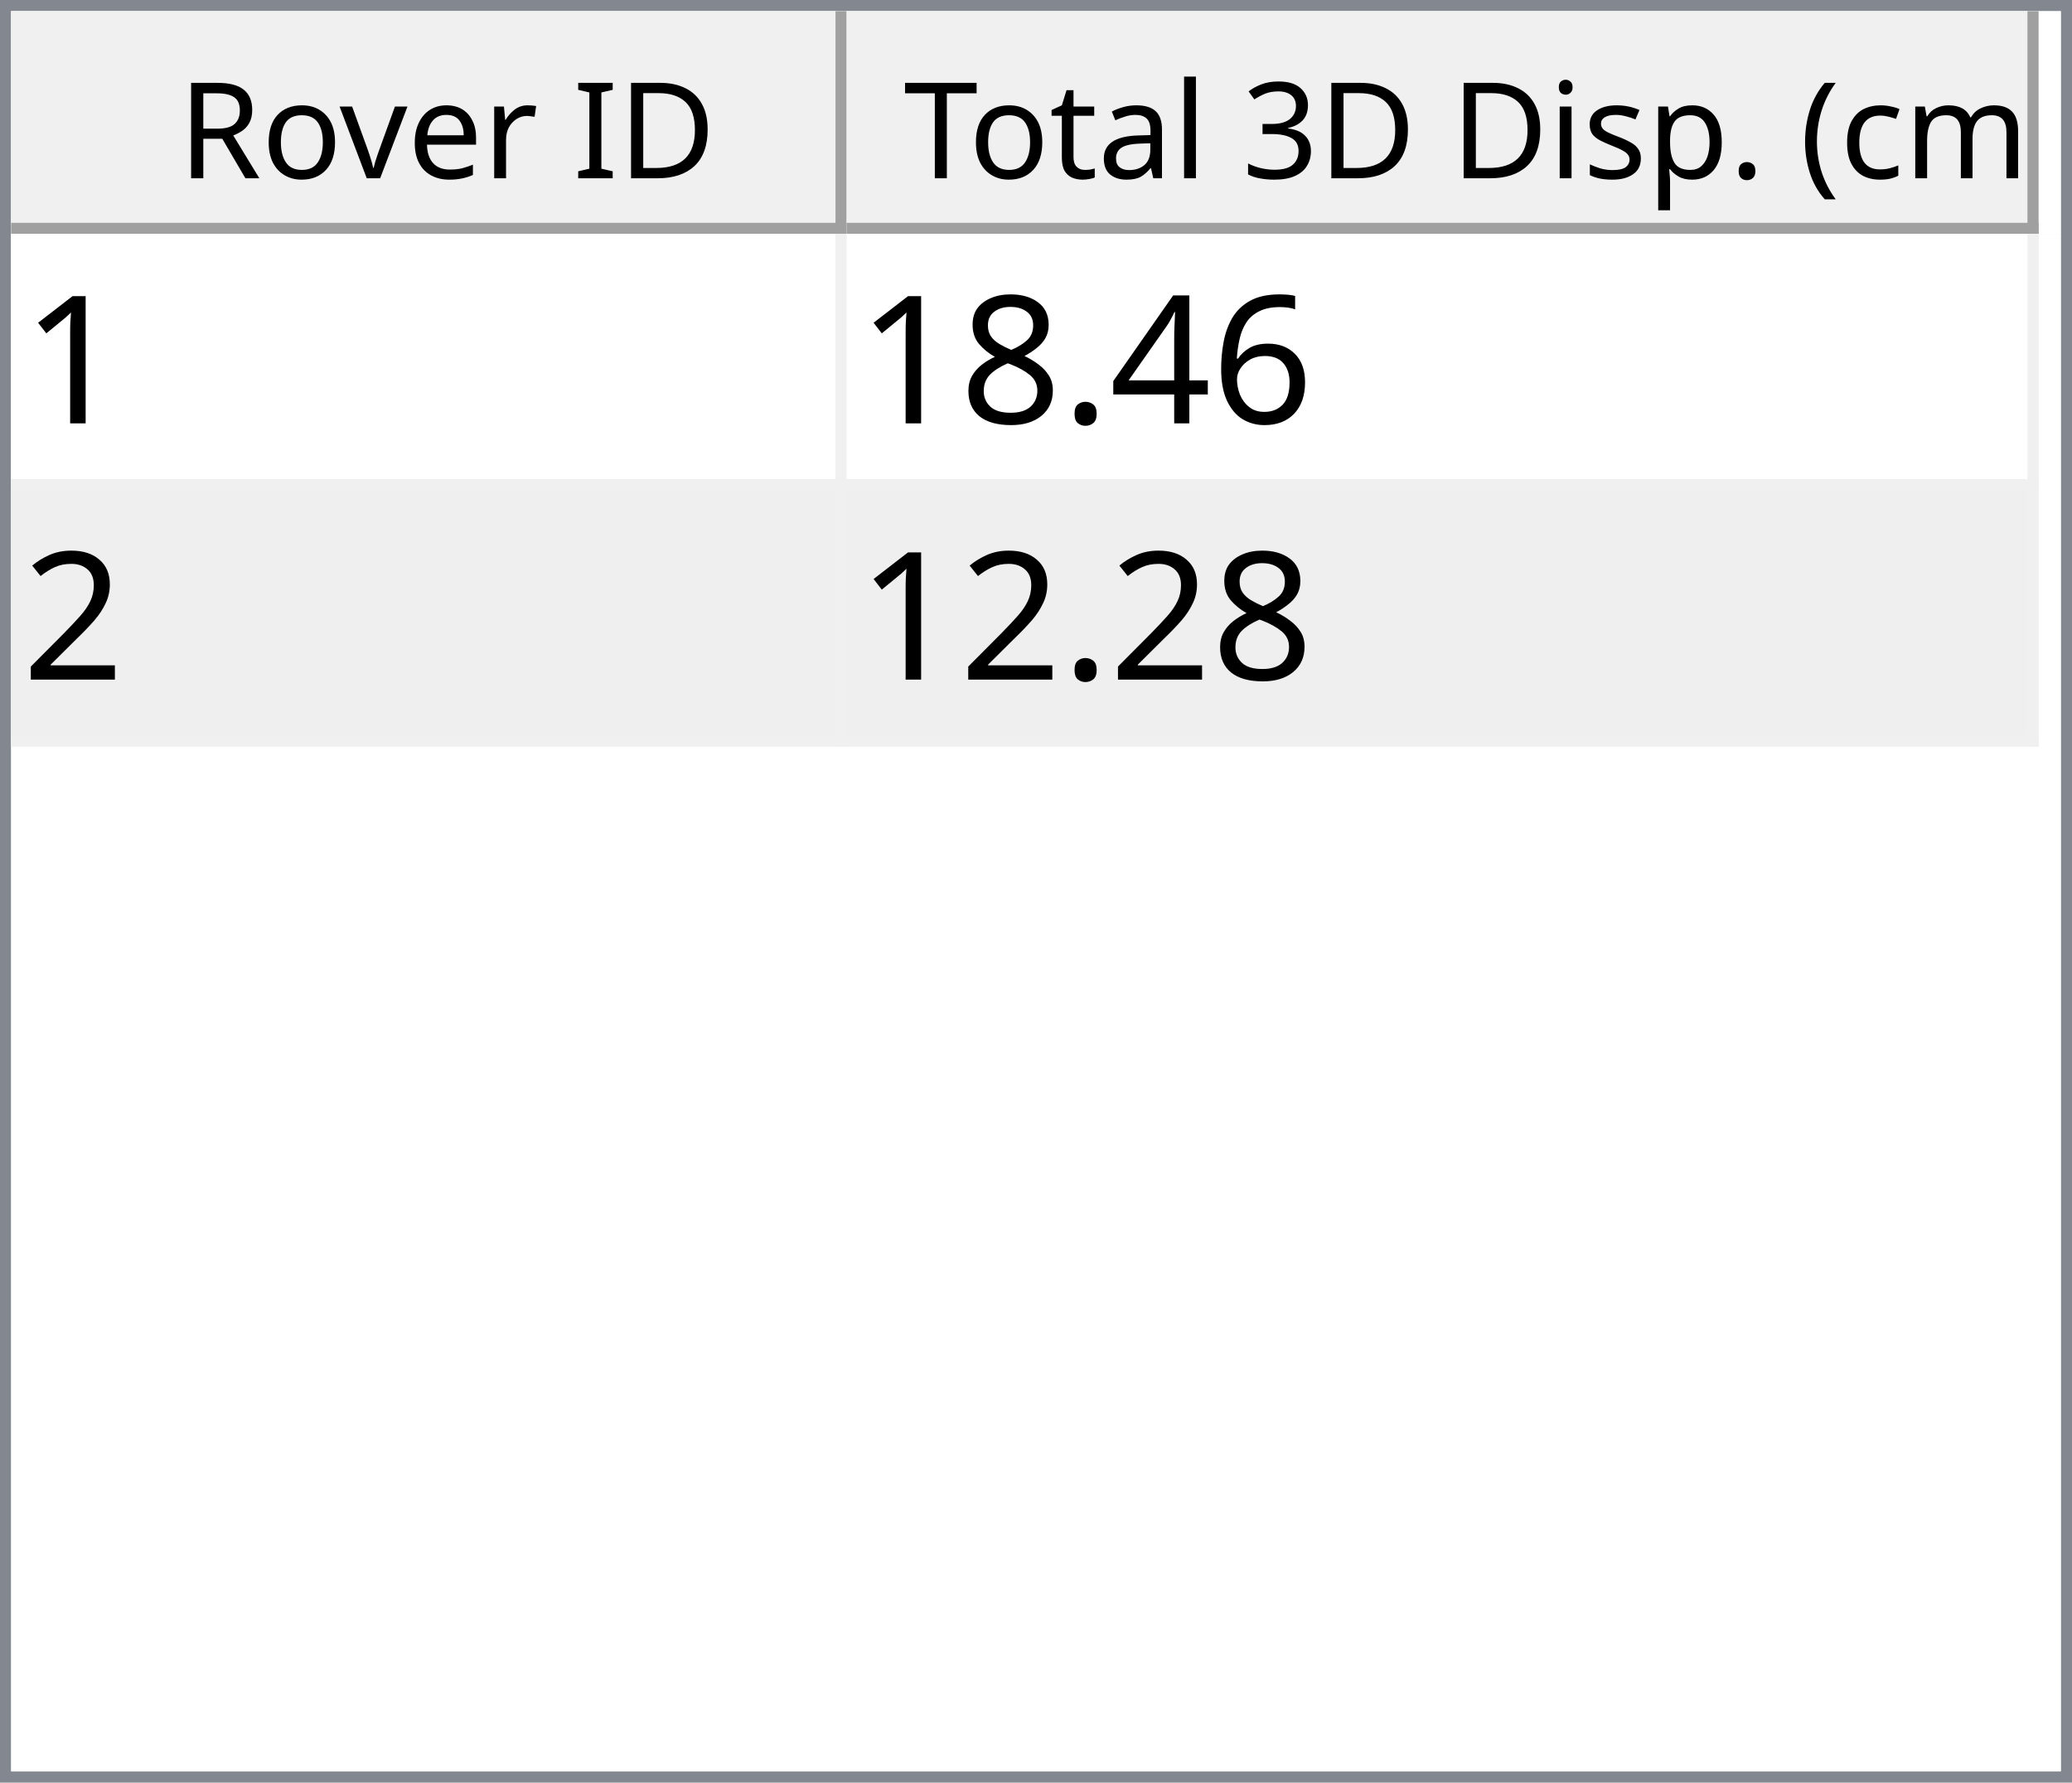
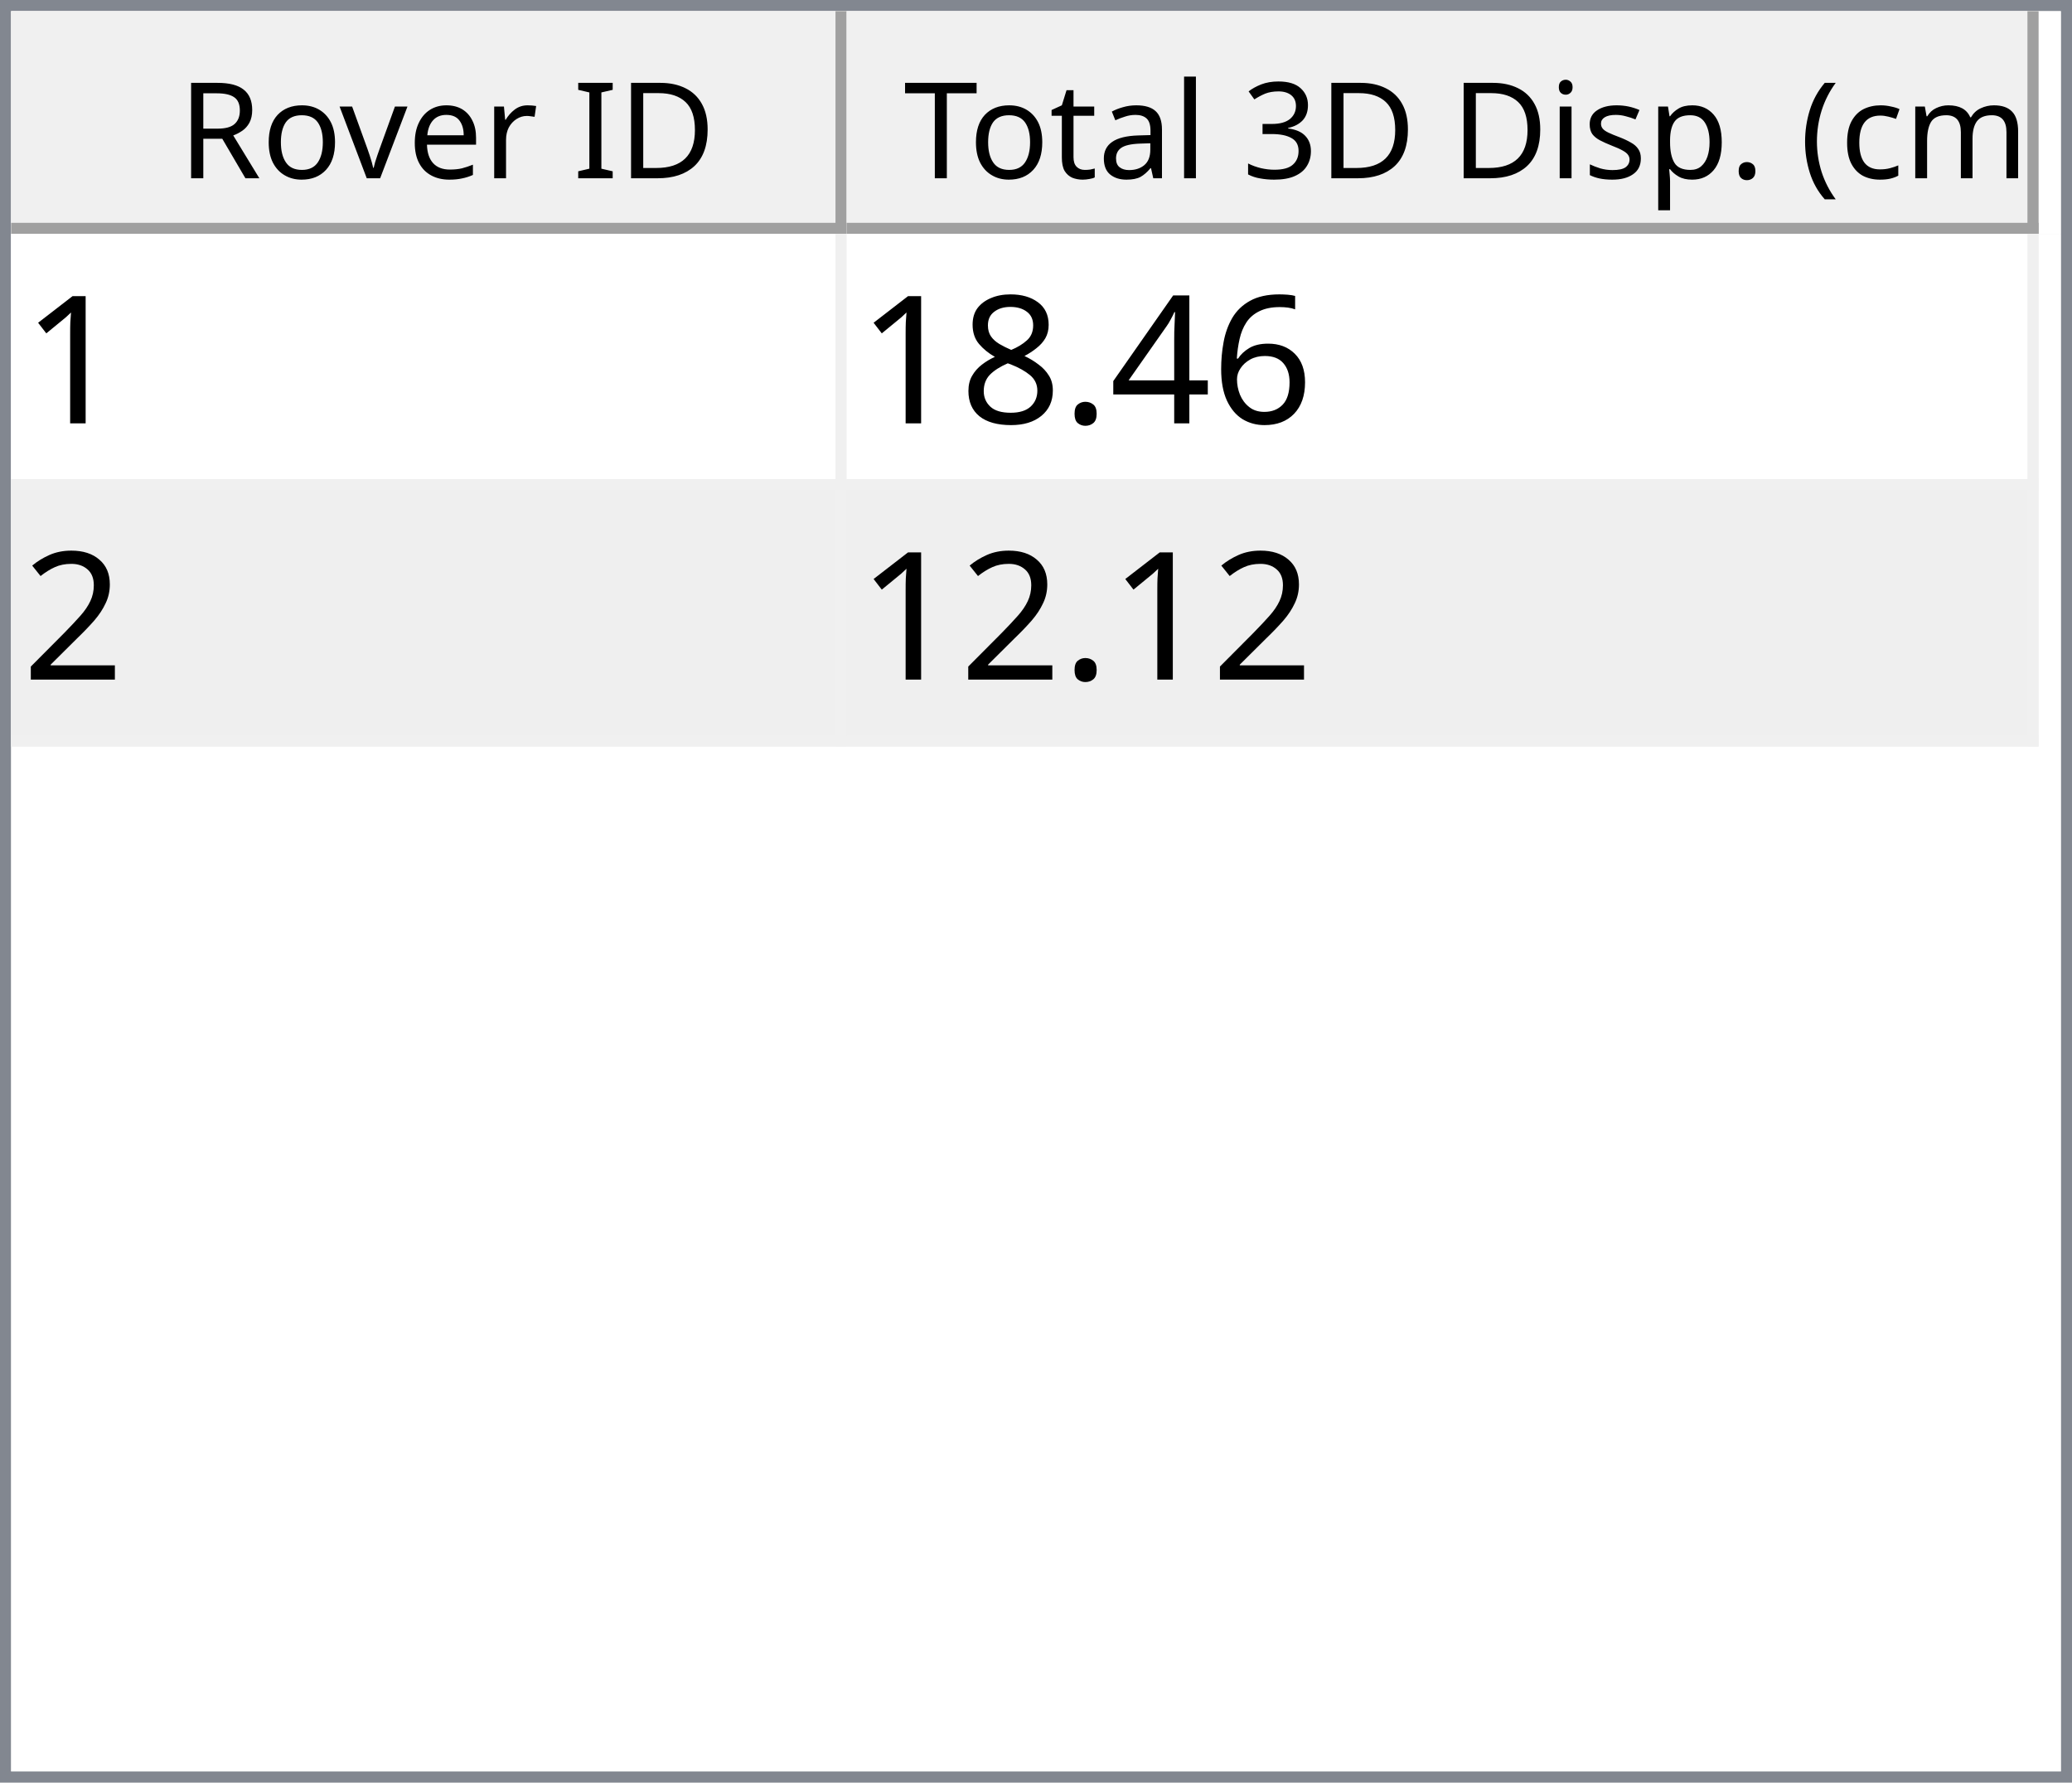
<svg xmlns="http://www.w3.org/2000/svg" style="fill-opacity:1; color-rendering:auto; color-interpolation:auto; text-rendering:auto; stroke:black; stroke-linecap:square; stroke-miterlimit:10; shape-rendering:auto; stroke-opacity:1; fill:black; stroke-dasharray:none; font-weight:normal; stroke-width:1; font-family:'Dialog'; font-style:normal; stroke-linejoin:miter; font-size:12px; stroke-dashoffset:0; image-rendering:auto;" width="186" height="160">
  <defs id="genericDefs" />
  <g>
    <defs id="defs1">
      <clipPath clipPathUnits="userSpaceOnUse" id="clipPath1">
        <path d="M0 0 L186 0 L186 160 L0 160 L0 0 Z" />
      </clipPath>
      <clipPath clipPathUnits="userSpaceOnUse" id="clipPath2">
        <path d="M0 0 L0 160 L186 160 L186 0 Z" />
      </clipPath>
      <clipPath clipPathUnits="userSpaceOnUse" id="clipPath3">
        <path d="M0 0 L0 20 L184 20 L184 0 Z" />
      </clipPath>
      <clipPath clipPathUnits="userSpaceOnUse" id="clipPath4">
        <path d="M0 0 L0 20 L75 20 L75 0 Z" />
      </clipPath>
      <clipPath clipPathUnits="userSpaceOnUse" id="clipPath5">
        <path d="M1 1 L1 19 L74 19 L74 1 Z" />
      </clipPath>
      <clipPath clipPathUnits="userSpaceOnUse" id="clipPath6">
        <path d="M0 0 L0 18 L73 18 L73 0 Z" />
      </clipPath>
      <clipPath clipPathUnits="userSpaceOnUse" id="clipPath7">
        <path d="M-0.5 -0.5 L-0.5 19.5 L74.5 19.5 L74.5 -0.5 Z" />
      </clipPath>
      <clipPath clipPathUnits="userSpaceOnUse" id="clipPath8">
        <path d="M0 0 L0 20 L107 20 L107 0 Z" />
      </clipPath>
      <clipPath clipPathUnits="userSpaceOnUse" id="clipPath9">
        <path d="M1 1 L1 19 L106 19 L106 1 Z" />
      </clipPath>
      <clipPath clipPathUnits="userSpaceOnUse" id="clipPath10">
        <path d="M0 0 L0 18 L105 18 L105 0 Z" />
      </clipPath>
      <clipPath clipPathUnits="userSpaceOnUse" id="clipPath11">
        <path d="M-0.5 -0.5 L-0.5 19.5 L106.5 19.5 L106.5 -0.5 Z" />
      </clipPath>
      <clipPath clipPathUnits="userSpaceOnUse" id="clipPath12">
        <path d="M0 0 L0 138 L184 138 L184 0 Z" />
      </clipPath>
      <clipPath clipPathUnits="userSpaceOnUse" id="clipPath13">
        <path d="M0 0 L0 46 L182 46 L182 0 Z" />
      </clipPath>
      <clipPath clipPathUnits="userSpaceOnUse" id="clipPath14">
        <path d="M-0.5 -0.5 L-0.5 45.5 L181.5 45.5 L181.5 -0.5 Z" />
      </clipPath>
      <clipPath clipPathUnits="userSpaceOnUse" id="clipPath15">
        <path d="M0 0 L0 22 L74 22 L74 0 Z" />
      </clipPath>
      <clipPath clipPathUnits="userSpaceOnUse" id="clipPath16">
        <path d="M0 0 L0 22 L106 22 L106 0 Z" />
      </clipPath>
      <font horiz-adv-x="64.551" id="font1">
        <font-face ascent="107.91" descent="25.098" units-per-em="100" style="font-style:normal; font-family:Segoe UI; font-weight:normal;" />
        <missing-glyph horiz-adv-x="64.551" d="M8.109 0 L8.109 68.266 L56.453 68.266 L56.453 0 L8.109 0 ZM15.328 7.234 L49.219 7.234 L49.219 61.031 L15.328 61.031 L15.328 7.234 Z" />
        <glyph unicode="D" horiz-adv-x="70.117" d="M9.188 0 L9.188 70.016 L28.516 70.016 Q65.531 70.016 65.531 35.891 Q65.531 19.672 55.25 9.836 Q44.969 0 27.734 0 L9.188 0 ZM17.391 62.594 L17.391 7.422 L27.828 7.422 Q41.609 7.422 49.273 14.797 Q56.938 22.172 56.938 35.688 Q56.938 62.594 28.328 62.594 L17.391 62.594 Z" />
        <glyph unicode="I" horiz-adv-x="26.611" d="M17.391 0 L9.188 0 L9.188 70.016 L17.391 70.016 L17.391 0 Z" />
        <glyph unicode=" " horiz-adv-x="27.393" d="" />
        <glyph unicode="r" horiz-adv-x="34.766" d="M34.188 41.891 Q32.078 43.5 28.125 43.5 Q23 43.5 19.555 38.672 Q16.109 33.844 16.109 25.484 L16.109 0 L8.109 0 L8.109 50 L16.109 50 L16.109 39.703 L16.312 39.703 Q18.016 44.969 21.531 47.922 Q25.047 50.875 29.391 50.875 Q32.516 50.875 34.188 50.203 L34.188 41.891 Z" />
        <glyph unicode="e" horiz-adv-x="52.295" d="M48.297 23 L12.984 23 Q13.188 14.656 17.484 10.109 Q21.781 5.562 29.297 5.562 Q37.75 5.562 44.828 11.141 L44.828 3.609 Q38.234 -1.172 27.391 -1.172 Q16.797 -1.172 10.742 5.641 Q4.688 12.453 4.688 24.812 Q4.688 36.469 11.305 43.82 Q17.922 51.172 27.734 51.172 Q37.547 51.172 42.922 44.828 Q48.297 38.484 48.297 27.203 L48.297 23 ZM40.094 29.781 Q40.047 36.719 36.75 40.578 Q33.453 44.438 27.594 44.438 Q21.922 44.438 17.969 40.383 Q14.016 36.328 13.094 29.781 L40.094 29.781 Z" />
        <glyph unicode="v" horiz-adv-x="47.9" d="M47.406 50 L27.484 0 L19.625 0 L0.688 50 L9.469 50 L22.172 13.672 Q23.578 9.672 23.922 6.688 L24.125 6.688 Q24.609 10.453 25.688 13.484 L38.969 50 L47.406 50 Z" />
        <glyph unicode="o" horiz-adv-x="58.594" d="M29 -1.172 Q17.922 -1.172 11.305 5.836 Q4.688 12.844 4.688 24.422 Q4.688 37.016 11.57 44.094 Q18.453 51.172 30.172 51.172 Q41.359 51.172 47.633 44.289 Q53.906 37.406 53.906 25.203 Q53.906 13.234 47.141 6.031 Q40.375 -1.172 29 -1.172 ZM29.594 44.438 Q21.875 44.438 17.383 39.188 Q12.891 33.938 12.891 24.703 Q12.891 15.828 17.43 10.695 Q21.969 5.562 29.594 5.562 Q37.359 5.562 41.531 10.594 Q45.703 15.625 45.703 24.906 Q45.703 34.281 41.531 39.359 Q37.359 44.438 29.594 44.438 Z" />
        <glyph unicode="R" horiz-adv-x="59.814" d="M59.375 0 L49.609 0 L37.891 19.625 Q36.281 22.359 34.766 24.289 Q33.25 26.219 31.664 27.438 Q30.078 28.656 28.25 29.219 Q26.422 29.781 24.125 29.781 L17.391 29.781 L17.391 0 L9.188 0 L9.188 70.016 L30.078 70.016 Q34.672 70.016 38.555 68.867 Q42.438 67.719 45.289 65.375 Q48.141 63.031 49.758 59.547 Q51.375 56.062 51.375 51.375 Q51.375 47.703 50.273 44.656 Q49.172 41.609 47.148 39.211 Q45.125 36.812 42.266 35.133 Q39.406 33.453 35.844 32.516 L35.844 32.328 Q37.594 31.547 38.891 30.547 Q40.188 29.547 41.359 28.18 Q42.531 26.812 43.68 25.078 Q44.828 23.344 46.234 21.047 L59.375 0 ZM17.391 62.594 L17.391 37.203 L28.516 37.203 Q31.594 37.203 34.203 38.133 Q36.812 39.062 38.719 40.797 Q40.625 42.531 41.703 45.047 Q42.781 47.562 42.781 50.688 Q42.781 56.297 39.141 59.445 Q35.5 62.594 28.609 62.594 L17.391 62.594 Z" />
        <glyph unicode=")" horiz-adv-x="30.176" d="M8.297 -15.922 L1.172 -15.922 Q16.406 2.344 16.406 26.812 Q16.406 51.469 1.078 70.016 L8.297 70.016 Q23.531 52.156 23.531 26.703 Q23.531 1.375 8.297 -15.922 Z" />
        <glyph unicode="m" horiz-adv-x="86.133" d="M79.109 0 L71.094 0 L71.094 28.719 Q71.094 37.016 68.531 40.727 Q65.969 44.438 59.906 44.438 Q54.781 44.438 51.195 39.75 Q47.609 35.062 47.609 28.516 L47.609 0 L39.594 0 L39.594 29.688 Q39.594 44.438 28.219 44.438 Q22.953 44.438 19.531 40.016 Q16.109 35.594 16.109 28.516 L16.109 0 L8.109 0 L8.109 50 L16.109 50 L16.109 42.094 L16.312 42.094 Q21.625 51.172 31.844 51.172 Q36.969 51.172 40.773 48.312 Q44.578 45.453 46 40.828 Q51.562 51.172 62.594 51.172 Q79.109 51.172 79.109 30.812 L79.109 0 Z" />
        <glyph unicode="c" horiz-adv-x="46.191" d="M42.188 2.297 Q36.422 -1.172 28.516 -1.172 Q17.828 -1.172 11.258 5.789 Q4.688 12.75 4.688 23.828 Q4.688 36.188 11.766 43.68 Q18.844 51.172 30.672 51.172 Q37.25 51.172 42.281 48.734 L42.281 40.531 Q36.719 44.438 30.375 44.438 Q22.703 44.438 17.797 38.945 Q12.891 33.453 12.891 24.516 Q12.891 15.719 17.508 10.641 Q22.125 5.562 29.891 5.562 Q36.422 5.562 42.188 9.906 L42.188 2.297 Z" />
        <glyph unicode="(" horiz-adv-x="30.176" d="M29.109 -15.922 L21.969 -15.922 Q6.844 1.375 6.844 26.703 Q6.844 52.156 21.969 70.016 L29.203 70.016 Q13.875 51.469 13.875 26.812 Q13.875 2.344 29.109 -15.922 Z" />
        <glyph unicode="." horiz-adv-x="21.68" d="M10.891 -1.078 Q8.641 -1.078 7.055 0.539 Q5.469 2.156 5.469 4.391 Q5.469 6.641 7.055 8.273 Q8.641 9.906 10.891 9.906 Q13.188 9.906 14.797 8.273 Q16.406 6.641 16.406 4.391 Q16.406 2.156 14.797 0.539 Q13.188 -1.078 10.891 -1.078 Z" />
        <glyph unicode="p" horiz-adv-x="58.789" d="M16.312 7.234 L16.109 7.234 L16.109 -23 L8.109 -23 L8.109 50 L16.109 50 L16.109 41.219 L16.312 41.219 Q22.219 51.172 33.594 51.172 Q43.266 51.172 48.688 44.461 Q54.109 37.75 54.109 26.469 Q54.109 13.922 48 6.375 Q41.891 -1.172 31.297 -1.172 Q21.578 -1.172 16.312 7.234 ZM16.109 27.391 L16.109 20.406 Q16.109 14.203 20.141 9.883 Q24.172 5.562 30.375 5.562 Q37.641 5.562 41.773 11.133 Q45.906 16.703 45.906 26.609 Q45.906 34.969 42.047 39.703 Q38.188 44.438 31.594 44.438 Q24.609 44.438 20.359 39.578 Q16.109 34.719 16.109 27.391 Z" />
        <glyph unicode="s" horiz-adv-x="42.432" d="M5.078 1.812 L5.078 10.406 Q11.625 5.562 19.484 5.562 Q30.031 5.562 30.031 12.594 Q30.031 14.594 29.125 15.992 Q28.219 17.391 26.68 18.461 Q25.141 19.531 23.07 20.383 Q21 21.234 18.609 22.172 Q15.281 23.484 12.766 24.828 Q10.25 26.172 8.57 27.859 Q6.891 29.547 6.031 31.695 Q5.172 33.844 5.172 36.719 Q5.172 40.234 6.789 42.945 Q8.406 45.656 11.086 47.484 Q13.766 49.312 17.211 50.242 Q20.656 51.172 24.312 51.172 Q30.812 51.172 35.938 48.922 L35.938 40.828 Q30.422 44.438 23.25 44.438 Q21 44.438 19.195 43.922 Q17.391 43.406 16.094 42.477 Q14.797 41.547 14.086 40.258 Q13.375 38.969 13.375 37.406 Q13.375 35.453 14.086 34.133 Q14.797 32.812 16.164 31.789 Q17.531 30.766 19.484 29.938 Q21.438 29.109 23.922 28.125 Q27.25 26.859 29.883 25.516 Q32.516 24.172 34.375 22.484 Q36.234 20.797 37.234 18.602 Q38.234 16.406 38.234 13.375 Q38.234 9.672 36.602 6.938 Q34.969 4.203 32.234 2.398 Q29.5 0.594 25.93 -0.289 Q22.359 -1.172 18.453 -1.172 Q10.75 -1.172 5.078 1.812 Z" />
        <glyph unicode="i" horiz-adv-x="24.219" d="M12.203 62.703 Q10.062 62.703 8.547 64.164 Q7.031 65.625 7.031 67.875 Q7.031 70.125 8.547 71.609 Q10.062 73.094 12.203 73.094 Q14.406 73.094 15.945 71.609 Q17.484 70.125 17.484 67.875 Q17.484 65.719 15.945 64.211 Q14.406 62.703 12.203 62.703 ZM16.109 0 L8.109 0 L8.109 50 L16.109 50 L16.109 0 Z" />
        <glyph unicode="3" horiz-adv-x="53.906" d="M46.531 19.828 Q46.531 15.094 44.75 11.211 Q42.969 7.328 39.719 4.57 Q36.469 1.812 31.93 0.297 Q27.391 -1.219 21.922 -1.219 Q11.922 -1.219 6 2.594 L6 11.188 Q13.094 5.609 22.219 5.609 Q25.875 5.609 28.828 6.539 Q31.781 7.469 33.906 9.227 Q36.031 10.984 37.18 13.477 Q38.328 15.969 38.328 19.094 Q38.328 32.812 18.797 32.812 L12.984 32.812 L12.984 39.594 L18.5 39.594 Q35.797 39.594 35.797 52.484 Q35.797 64.406 22.609 64.406 Q15.188 64.406 8.688 59.422 L8.688 67.188 Q15.375 71.188 24.609 71.188 Q29 71.188 32.57 69.969 Q36.141 68.75 38.68 66.555 Q41.219 64.359 42.609 61.281 Q44 58.203 44 54.5 Q44 40.672 30.031 36.719 L30.031 36.531 Q33.594 36.141 36.625 34.797 Q39.656 33.453 41.852 31.305 Q44.047 29.156 45.289 26.25 Q46.531 23.344 46.531 19.828 Z" />
        <glyph unicode="l" horiz-adv-x="24.219" d="M16.109 0 L8.109 0 L8.109 74.031 L16.109 74.031 L16.109 0 Z" />
        <glyph unicode="a" horiz-adv-x="50.879" d="M43.891 0 L35.891 0 L35.891 7.812 L35.688 7.812 Q30.469 -1.172 20.312 -1.172 Q12.844 -1.172 8.617 2.781 Q4.391 6.734 4.391 13.281 Q4.391 27.297 20.906 29.594 L35.891 31.688 Q35.891 44.438 25.594 44.438 Q16.547 44.438 9.281 38.281 L9.281 46.484 Q16.656 51.172 26.266 51.172 Q43.891 51.172 43.891 32.516 L43.891 0 ZM35.891 25.297 L23.828 23.641 Q18.266 22.859 15.43 20.875 Q12.594 18.891 12.594 13.875 Q12.594 10.203 15.211 7.883 Q17.828 5.562 22.172 5.562 Q28.125 5.562 32.008 9.742 Q35.891 13.922 35.891 20.312 L35.891 25.297 Z" />
        <glyph unicode="t" horiz-adv-x="33.887" d="M31.297 0.484 Q28.469 -1.078 23.828 -1.078 Q10.688 -1.078 10.688 13.578 L10.688 43.172 L2.094 43.172 L2.094 50 L10.688 50 L10.688 62.203 L18.703 64.797 L18.703 50 L31.297 50 L31.297 43.172 L18.703 43.172 L18.703 14.984 Q18.703 9.969 20.414 7.82 Q22.125 5.672 26.078 5.672 Q29.109 5.672 31.297 7.328 L31.297 0.484 Z" />
        <glyph unicode="T" horiz-adv-x="52.393" d="M50.594 62.594 L30.375 62.594 L30.375 0 L22.172 0 L22.172 62.594 L2 62.594 L2 70.016 L50.594 70.016 L50.594 62.594 Z" />
      </font>
      <font horiz-adv-x="75.0" id="font2">
        <font-face ascent="100.537" descent="21.973" units-per-em="100" style="font-style:normal; font-family:sans-serif; font-weight:normal;" />
        <missing-glyph horiz-adv-x="75.0" d="M12.5 0 L12.5 62.5 L62.5 62.5 L62.5 0 L12.5 0 ZM14.062 1.562 L60.938 1.562 L60.938 60.938 L14.062 60.938 L14.062 1.562 Z" />
        <glyph unicode="1" horiz-adv-x="55.615" d="M37.25 0 L28.469 0 L28.469 56 Q25.297 52.984 20.141 49.953 Q14.984 46.922 10.891 45.406 L10.891 53.906 Q18.266 57.375 23.781 62.305 Q29.297 67.234 31.594 71.875 L37.25 71.875 L37.25 0 Z" />
        <glyph unicode="6" horiz-adv-x="55.615" d="M49.75 54.047 L41.016 53.375 Q39.844 58.547 37.703 60.891 Q34.125 64.656 28.906 64.656 Q24.703 64.656 21.531 62.312 Q17.391 59.281 14.992 53.469 Q12.594 47.656 12.5 36.922 Q15.672 41.75 20.266 44.094 Q24.859 46.438 29.891 46.438 Q38.672 46.438 44.852 39.969 Q51.031 33.5 51.031 23.25 Q51.031 16.5 48.125 10.719 Q45.219 4.938 40.141 1.859 Q35.062 -1.219 28.609 -1.219 Q17.625 -1.219 10.695 6.859 Q3.766 14.938 3.766 33.5 Q3.766 54.25 11.422 63.672 Q18.109 71.875 29.438 71.875 Q37.891 71.875 43.289 67.141 Q48.688 62.406 49.75 54.047 ZM13.875 23.188 Q13.875 18.656 15.797 14.508 Q17.719 10.359 21.188 8.18 Q24.656 6 28.469 6 Q34.031 6 38.039 10.492 Q42.047 14.984 42.047 22.703 Q42.047 30.125 38.086 34.398 Q34.125 38.672 28.125 38.672 Q22.172 38.672 18.023 34.398 Q13.875 30.125 13.875 23.188 Z" />
        <glyph unicode="4" horiz-adv-x="55.615" d="M32.328 0 L32.328 17.141 L1.266 17.141 L1.266 25.203 L33.938 71.578 L41.109 71.578 L41.109 25.203 L50.781 25.203 L50.781 17.141 L41.109 17.141 L41.109 0 L32.328 0 ZM32.328 25.203 L32.328 57.469 L9.906 25.203 L32.328 25.203 Z" />
        <glyph unicode="." horiz-adv-x="27.783" d="M9.078 0 L9.078 10.016 L19.094 10.016 L19.094 0 L9.078 0 Z" />
        <glyph unicode="8" horiz-adv-x="55.615" d="M17.672 38.812 Q12.203 40.828 9.57 44.539 Q6.938 48.25 6.938 53.422 Q6.938 61.234 12.555 66.555 Q18.172 71.875 27.484 71.875 Q36.859 71.875 42.578 66.43 Q48.297 60.984 48.297 53.172 Q48.297 48.188 45.68 44.508 Q43.062 40.828 37.75 38.812 Q44.344 36.672 47.781 31.883 Q51.219 27.094 51.219 20.453 Q51.219 11.281 44.727 5.031 Q38.234 -1.219 27.641 -1.219 Q17.047 -1.219 10.547 5.055 Q4.047 11.328 4.047 20.703 Q4.047 27.688 7.594 32.398 Q11.141 37.109 17.672 38.812 ZM15.922 53.719 Q15.922 48.641 19.195 45.414 Q22.469 42.188 27.688 42.188 Q32.766 42.188 36.016 45.383 Q39.266 48.578 39.266 53.219 Q39.266 58.062 35.914 61.359 Q32.562 64.656 27.594 64.656 Q22.562 64.656 19.242 61.43 Q15.922 58.203 15.922 53.719 ZM13.094 20.656 Q13.094 16.891 14.875 13.375 Q16.656 9.859 20.172 7.93 Q23.688 6 27.734 6 Q34.031 6 38.133 10.055 Q42.234 14.109 42.234 20.359 Q42.234 26.703 38.016 30.859 Q33.797 35.016 27.438 35.016 Q21.234 35.016 17.164 30.914 Q13.094 26.812 13.094 20.656 Z" />
        <glyph unicode="2" horiz-adv-x="55.615" d="M50.344 8.453 L50.344 0 L3.031 0 Q2.938 3.172 4.047 6.109 Q5.859 10.938 9.836 15.625 Q13.812 20.312 21.344 26.469 Q33.016 36.031 37.117 41.625 Q41.219 47.219 41.219 52.203 Q41.219 57.422 37.477 61.008 Q33.734 64.594 27.734 64.594 Q21.391 64.594 17.578 60.789 Q13.766 56.984 13.719 50.25 L4.688 51.172 Q5.609 61.281 11.664 66.578 Q17.719 71.875 27.938 71.875 Q38.234 71.875 44.242 66.164 Q50.25 60.453 50.25 52 Q50.25 47.703 48.492 43.555 Q46.734 39.406 42.656 34.812 Q38.578 30.219 29.109 22.219 Q21.188 15.578 18.945 13.211 Q16.703 10.844 15.234 8.453 L50.344 8.453 Z" />
      </font>
    </defs>
    <g style="fill:white; stroke:white;">
      <rect x="0" y="0" width="186" style="clip-path:url(#clipPath1); stroke:none;" height="160" />
    </g>
    <g style="fill:white; text-rendering:optimizeSpeed; color-rendering:optimizeSpeed; image-rendering:optimizeSpeed; shape-rendering:crispEdges; stroke:white; color-interpolation:sRGB;">
      <rect x="0" width="186" height="160" y="0" style="stroke:none;" />
      <path style="stroke:none;" d="M0 160 L186 160 L186 0 L0 0 Z" />
    </g>
    <g style="fill:rgb(240,240,240); font-family:'Segoe UI'; stroke:rgb(240,240,240);">
      <rect x="0" y="0" width="186" style="clip-path:url(#clipPath2); stroke:none;" height="160" />
    </g>
    <g style="fill:rgb(130,135,144); font-family:'Segoe UI'; stroke:rgb(130,135,144);">
      <path d="M0 0 L186 0 L186 160 L0 160 L0 0 ZM1 1 L185 1 L185 159 L1 159 L1 1 Z" style="fill-rule:evenodd; clip-path:url(#clipPath2); stroke:none;" />
    </g>
    <g style="fill:white; font-family:'Segoe UI'; stroke:white;" transform="translate(1,1)">
      <rect x="0" y="0" width="184" style="clip-path:url(#clipPath3); stroke:none;" height="20" />
    </g>
    <g style="fill:rgb(240,240,240); font-family:'Segoe UI'; stroke:rgb(240,240,240);" transform="translate(1,1)">
      <rect x="0" y="0" width="75" style="clip-path:url(#clipPath4); stroke:none;" height="20" />
    </g>
    <g style="font-family:'Segoe UI';" transform="translate(2,2)">
      <text x="14" xml:space="preserve" y="14" style="clip-path:url(#clipPath6); stroke:none;">Rover ID</text>
    </g>
    <g style="fill:rgb(160,160,160); font-family:'Segoe UI'; stroke:rgb(160,160,160); stroke-linejoin:bevel;" transform="translate(1.5,1.5)">
      <line x1="74" x2="74" y1="0" style="fill:none; clip-path:url(#clipPath7);" y2="19" />
    </g>
    <g style="fill:rgb(160,160,160); font-family:'Segoe UI'; stroke:rgb(160,160,160); stroke-linejoin:bevel;" transform="matrix(1,0,0,1,1,1) translate(0.5,0.5)">
      <line x1="0" x2="74" y1="19" style="fill:none; clip-path:url(#clipPath7);" y2="19" />
    </g>
    <g style="fill:rgb(240,240,240); font-family:'Segoe UI'; stroke:rgb(240,240,240);" transform="translate(76,1)">
      <rect x="0" y="0" width="107" style="clip-path:url(#clipPath8); stroke:none;" height="20" />
    </g>
    <g style="font-family:'Segoe UI';" transform="translate(77,2)">
      <text x="1" xml:space="preserve" y="14" style="clip-path:url(#clipPath10); stroke:none;"> Total 3D Disp. (cm)</text>
    </g>
    <g style="fill:rgb(160,160,160); font-family:'Segoe UI'; stroke:rgb(160,160,160); stroke-linejoin:bevel;" transform="translate(76.5,1.5)">
      <line x1="106" x2="106" y1="0" style="fill:none; clip-path:url(#clipPath11);" y2="19" />
    </g>
    <g style="fill:rgb(160,160,160); font-family:'Segoe UI'; stroke:rgb(160,160,160); stroke-linejoin:bevel;" transform="matrix(1,0,0,1,76,1) translate(0.5,0.5)">
      <line x1="0" x2="106" y1="19" style="fill:none; clip-path:url(#clipPath11);" y2="19" />
    </g>
    <g style="fill:white; font-family:'Segoe UI'; stroke:white;" transform="translate(1,21)">
      <rect x="0" y="0" width="184" style="clip-path:url(#clipPath12); stroke:none;" height="138" />
    </g>
    <g style="fill:rgb(240,240,240); font-size:16px; font-family:sans-serif; stroke:rgb(240,240,240);" transform="translate(1,21)">
      <rect x="0" y="0" width="182" style="clip-path:url(#clipPath13); stroke:none;" height="46" />
      <line transform="translate(0.5,0.5)" x1="0" x2="181" y1="22" style="clip-path:url(#clipPath14); fill:none; stroke-linejoin:bevel;" y2="22" />
    </g>
    <g transform="matrix(1,0,0,1,1,21) translate(0.5,0.5)" style="fill:rgb(240,240,240); font-size:16px; font-family:sans-serif; stroke:rgb(240,240,240); stroke-linejoin:bevel;">
      <line x1="0" x2="181" y1="45" style="fill:none; clip-path:url(#clipPath14);" y2="45" />
    </g>
    <g transform="matrix(1,0,0,1,1,21) translate(0.5,0.5)" style="fill:rgb(240,240,240); font-size:16px; font-family:sans-serif; stroke:rgb(240,240,240); stroke-linejoin:bevel;">
      <line x1="74" x2="74" y1="0" style="fill:none; clip-path:url(#clipPath14);" y2="45" />
    </g>
    <g transform="matrix(1,0,0,1,1,21) translate(0.5,0.5)" style="fill:rgb(240,240,240); font-size:16px; font-family:sans-serif; stroke:rgb(240,240,240); stroke-linejoin:bevel;">
      <line x1="181" x2="181" y1="0" style="fill:none; clip-path:url(#clipPath14);" y2="45" />
    </g>
    <g style="fill:white; font-size:16px; font-family:sans-serif; stroke:white;" transform="matrix(1,0,0,1,1,21)">
      <rect x="0" y="0" width="74" style="clip-path:url(#clipPath15); stroke:none;" height="22" />
      <text x="1" y="17" style="fill:black; clip-path:url(#clipPath15); stroke:none;" xml:space="preserve">1</text>
    </g>
    <g style="fill:white; font-size:16px; font-family:sans-serif; stroke:white;" transform="matrix(1,0,0,1,1,21) translate(75,0)">
      <rect x="0" y="0" width="106" style="clip-path:url(#clipPath16); stroke:none;" height="22" />
      <text x="1" y="17" style="fill:black; clip-path:url(#clipPath16); stroke:none;" xml:space="preserve">18.46</text>
    </g>
    <g style="fill:rgb(239,239,239); font-size:16px; font-family:sans-serif; stroke:rgb(239,239,239);" transform="matrix(1,0,0,1,1,21) translate(0,23)">
      <rect x="0" y="0" width="74" style="clip-path:url(#clipPath15); stroke:none;" height="22" />
      <text x="1" y="17" style="fill:black; clip-path:url(#clipPath15); stroke:none;" xml:space="preserve">2</text>
    </g>
    <g style="fill:rgb(239,239,239); font-size:16px; font-family:sans-serif; stroke:rgb(239,239,239);" transform="matrix(1,0,0,1,1,21) translate(75,23)">
      <rect x="0" y="0" width="106" style="clip-path:url(#clipPath16); stroke:none;" height="22" />
-       <text x="1" y="17" style="fill:black; clip-path:url(#clipPath16); stroke:none;" xml:space="preserve">12.28</text>
+       <text x="1" y="17" style="fill:black; clip-path:url(#clipPath16); stroke:none;" xml:space="preserve">12.12</text>
    </g>
  </g>
</svg>
